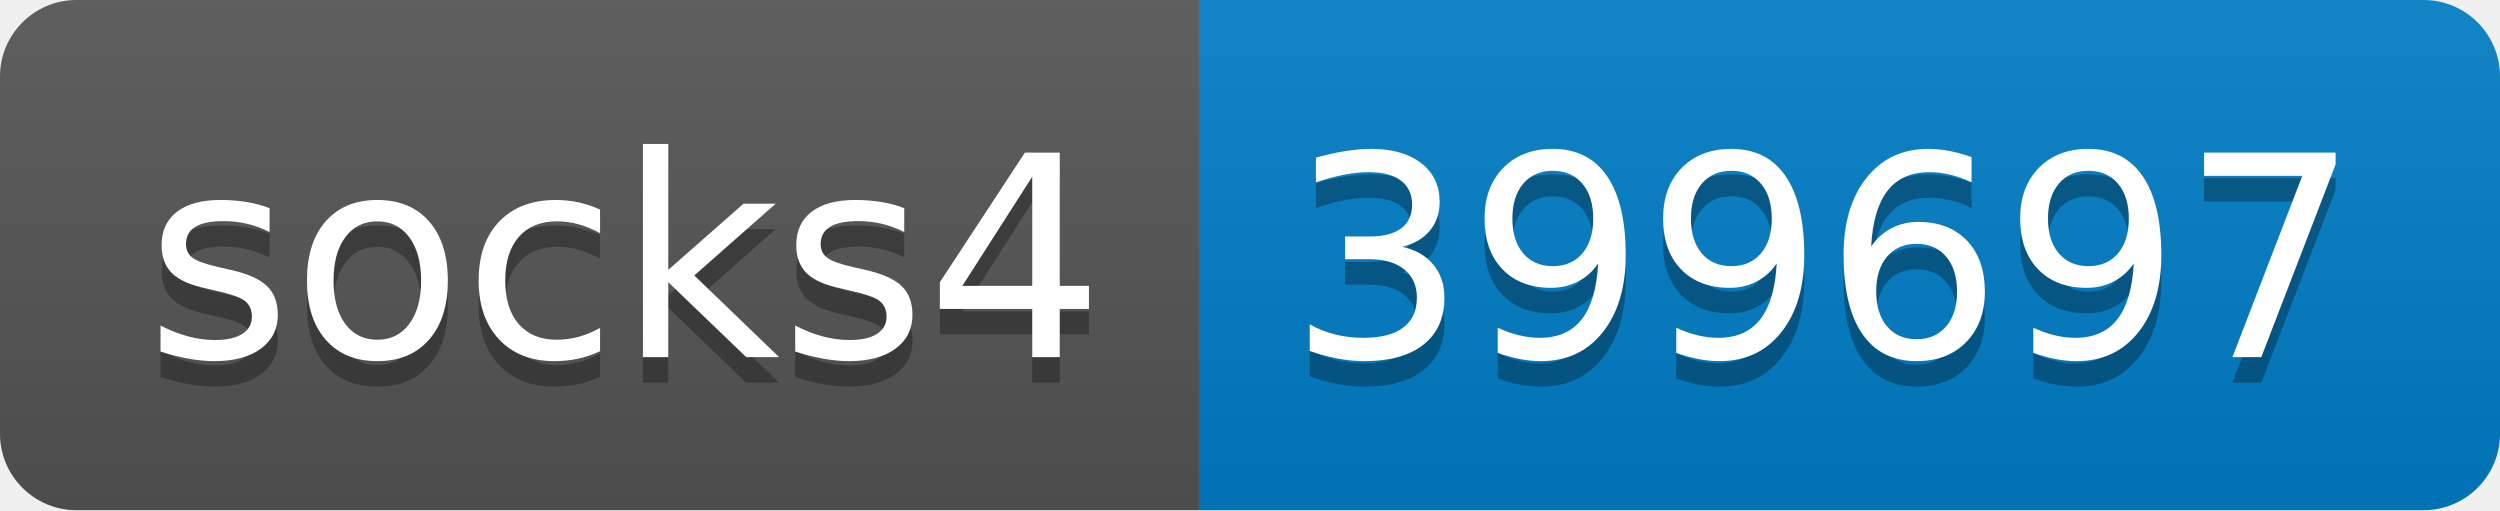
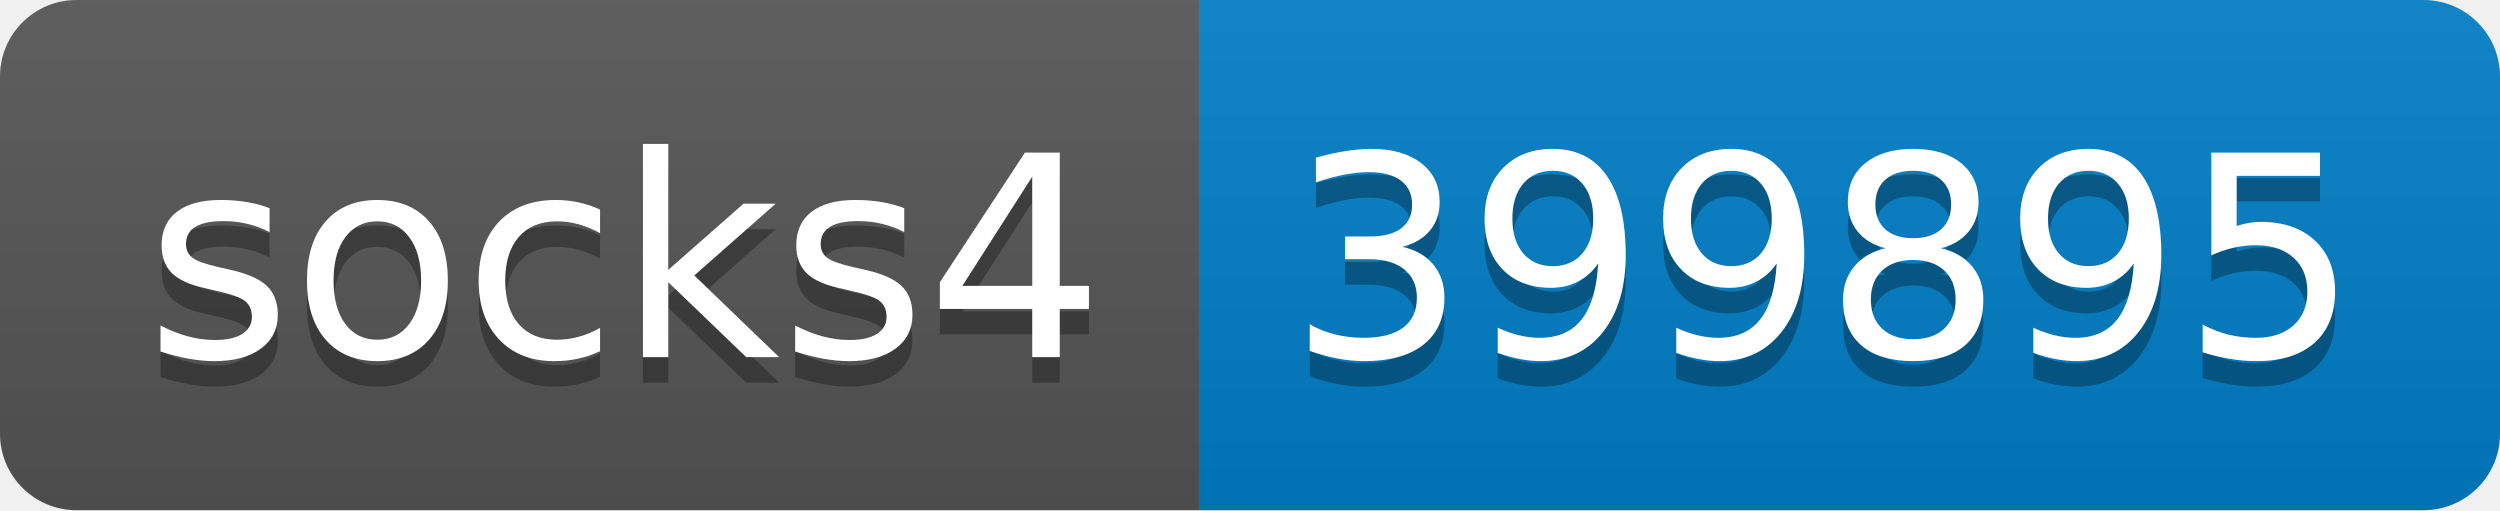
- <svg xmlns="http://www.w3.org/2000/svg" width="98" height="20" role="img" aria-label="socks4: 399697">
+ <svg xmlns="http://www.w3.org/2000/svg" width="98" height="20" role="img" aria-label="socks4: 399895">
  <linearGradient id="s" x2="0" y2="100%">
    <stop offset="0" stop-color="#bbb" stop-opacity=".1" />
    <stop offset="1" stop-opacity=".1" />
  </linearGradient>
  <clipPath id="r">
    <rect width="98" height="20" rx="3" fill="#fff" />
  </clipPath>
  <g clip-path="url(#r)">
    <rect width="47" height="20" fill="#555" />
    <rect x="47" width="51" height="20" fill="#007ec6" />
    <rect width="98" height="20" fill="url(#s)" />
  </g>
  <g fill="#fff" text-anchor="middle" font-family="Verdana,Geneva,DejaVu Sans,sans-serif" text-rendering="geometricPrecision" font-size="110">
    <text aria-hidden="true" x="245" y="150" fill="#010101" fill-opacity=".3" transform="scale(.1)" textLength="370">socks4</text>
    <text x="245" y="140" transform="scale(.1)" fill="#fff" textLength="370">socks4</text>
-     <text aria-hidden="true" x="715" y="150" fill="#010101" fill-opacity=".3" transform="scale(.1)" textLength="410">399697</text>
-     <text x="715" y="140" transform="scale(.1)" fill="#fff" textLength="410">399697</text>
+     <text aria-hidden="true" x="715" y="150" fill="#010101" fill-opacity=".3" transform="scale(.1)" textLength="410">399895</text>
+     <text x="715" y="140" transform="scale(.1)" fill="#fff" textLength="410">399895</text>
  </g>
</svg>
